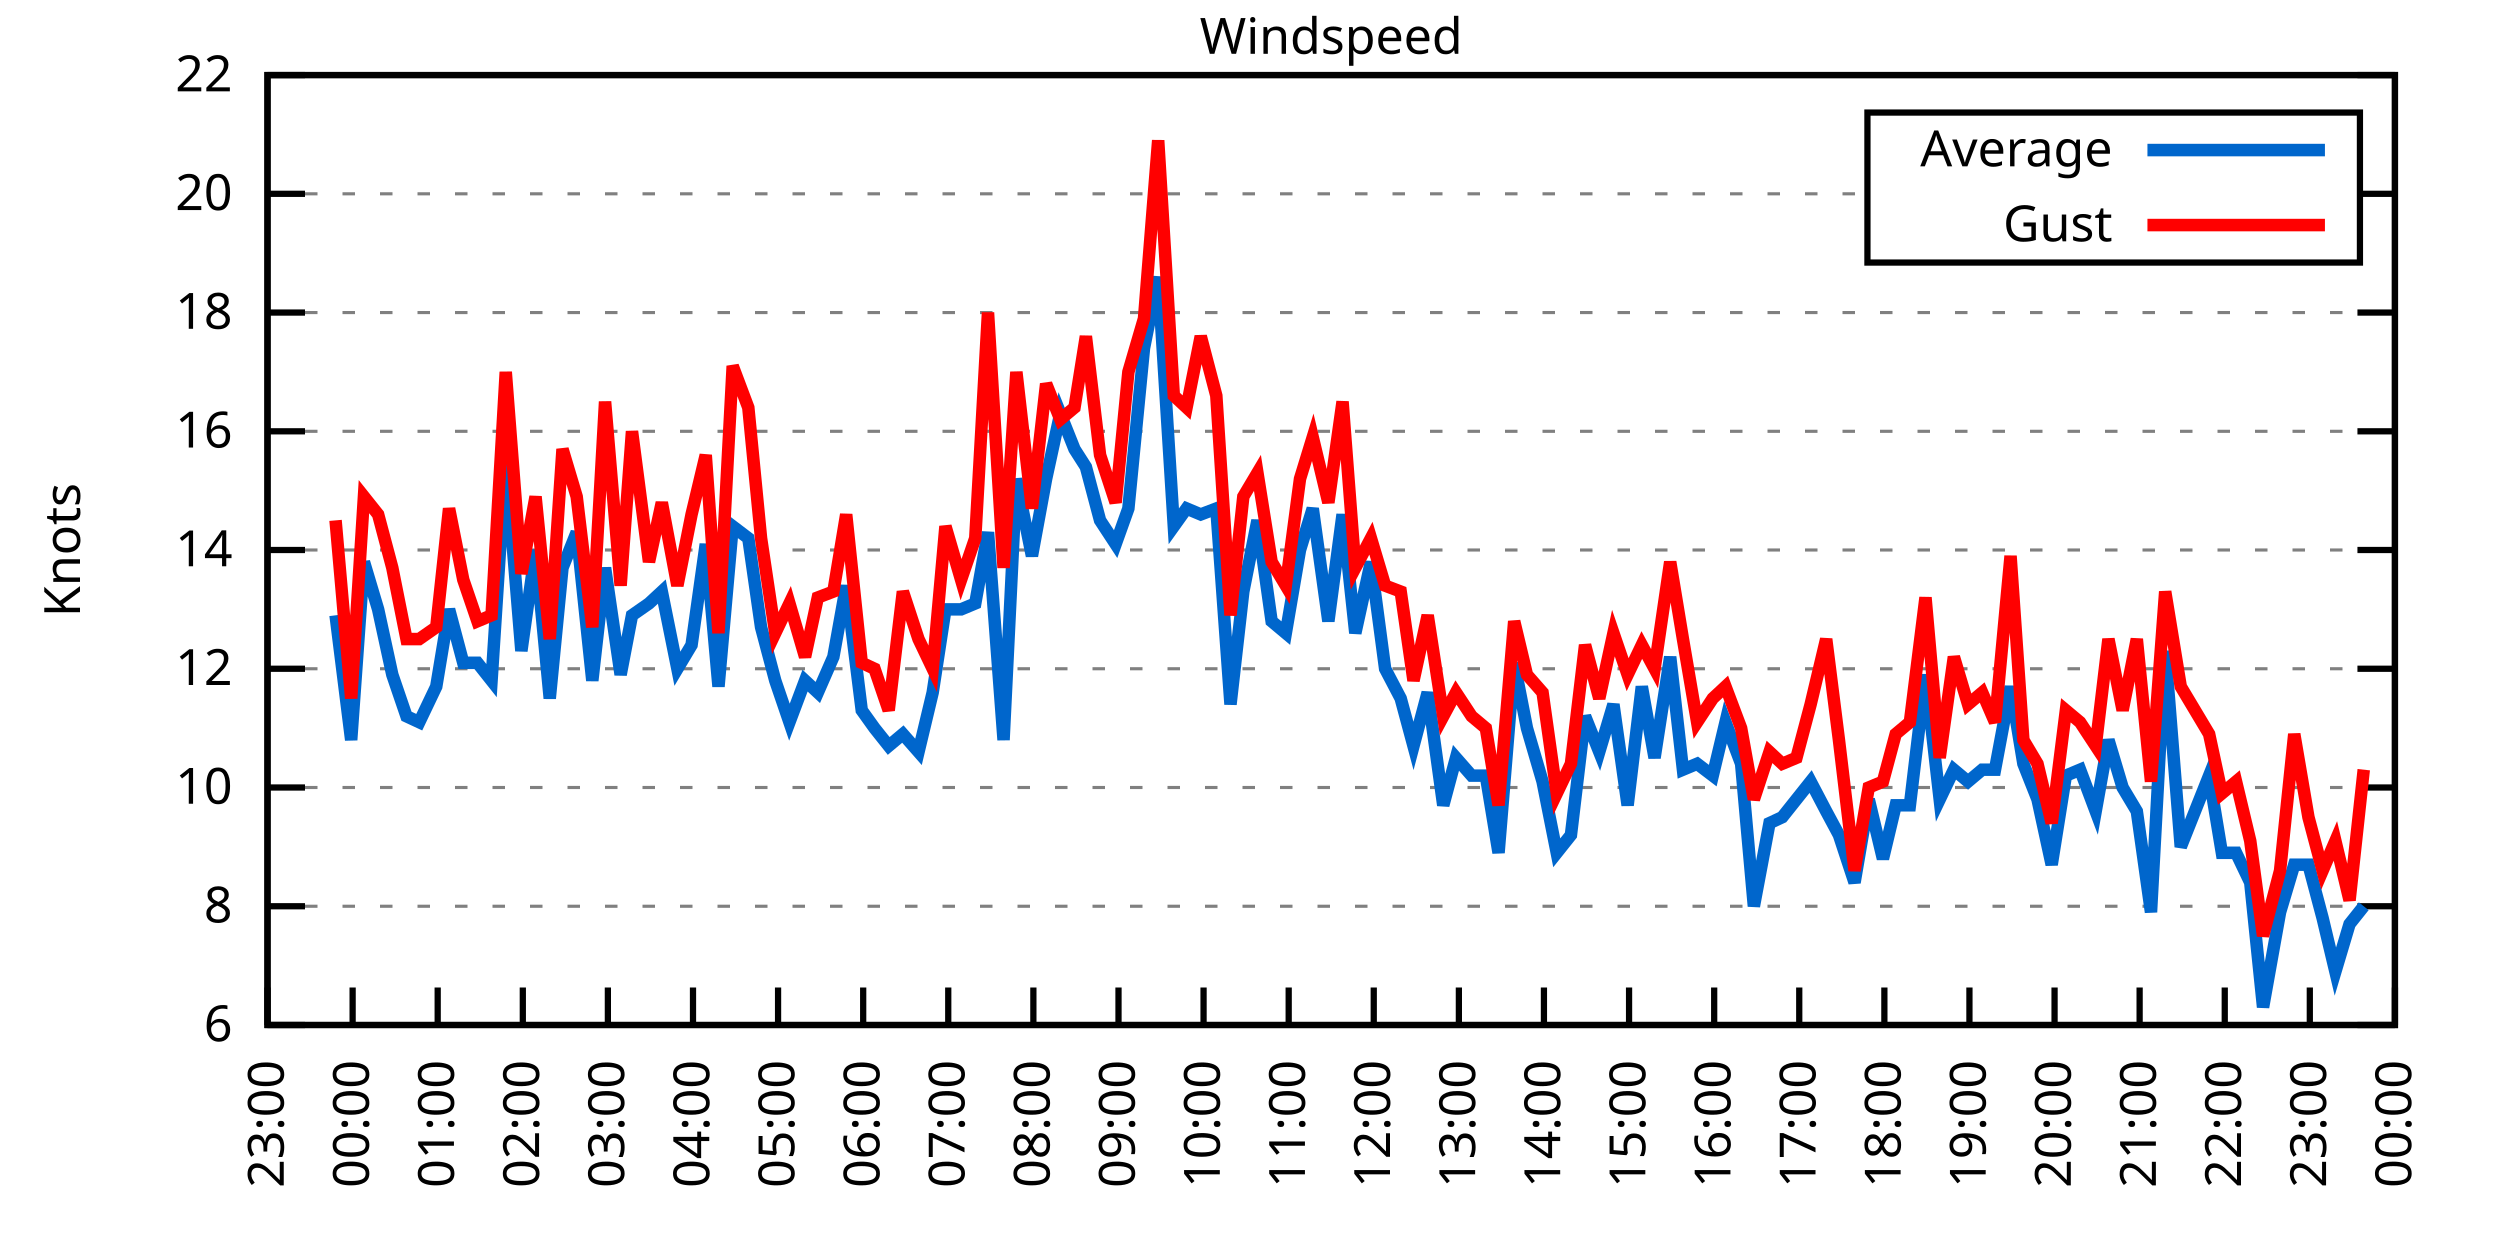
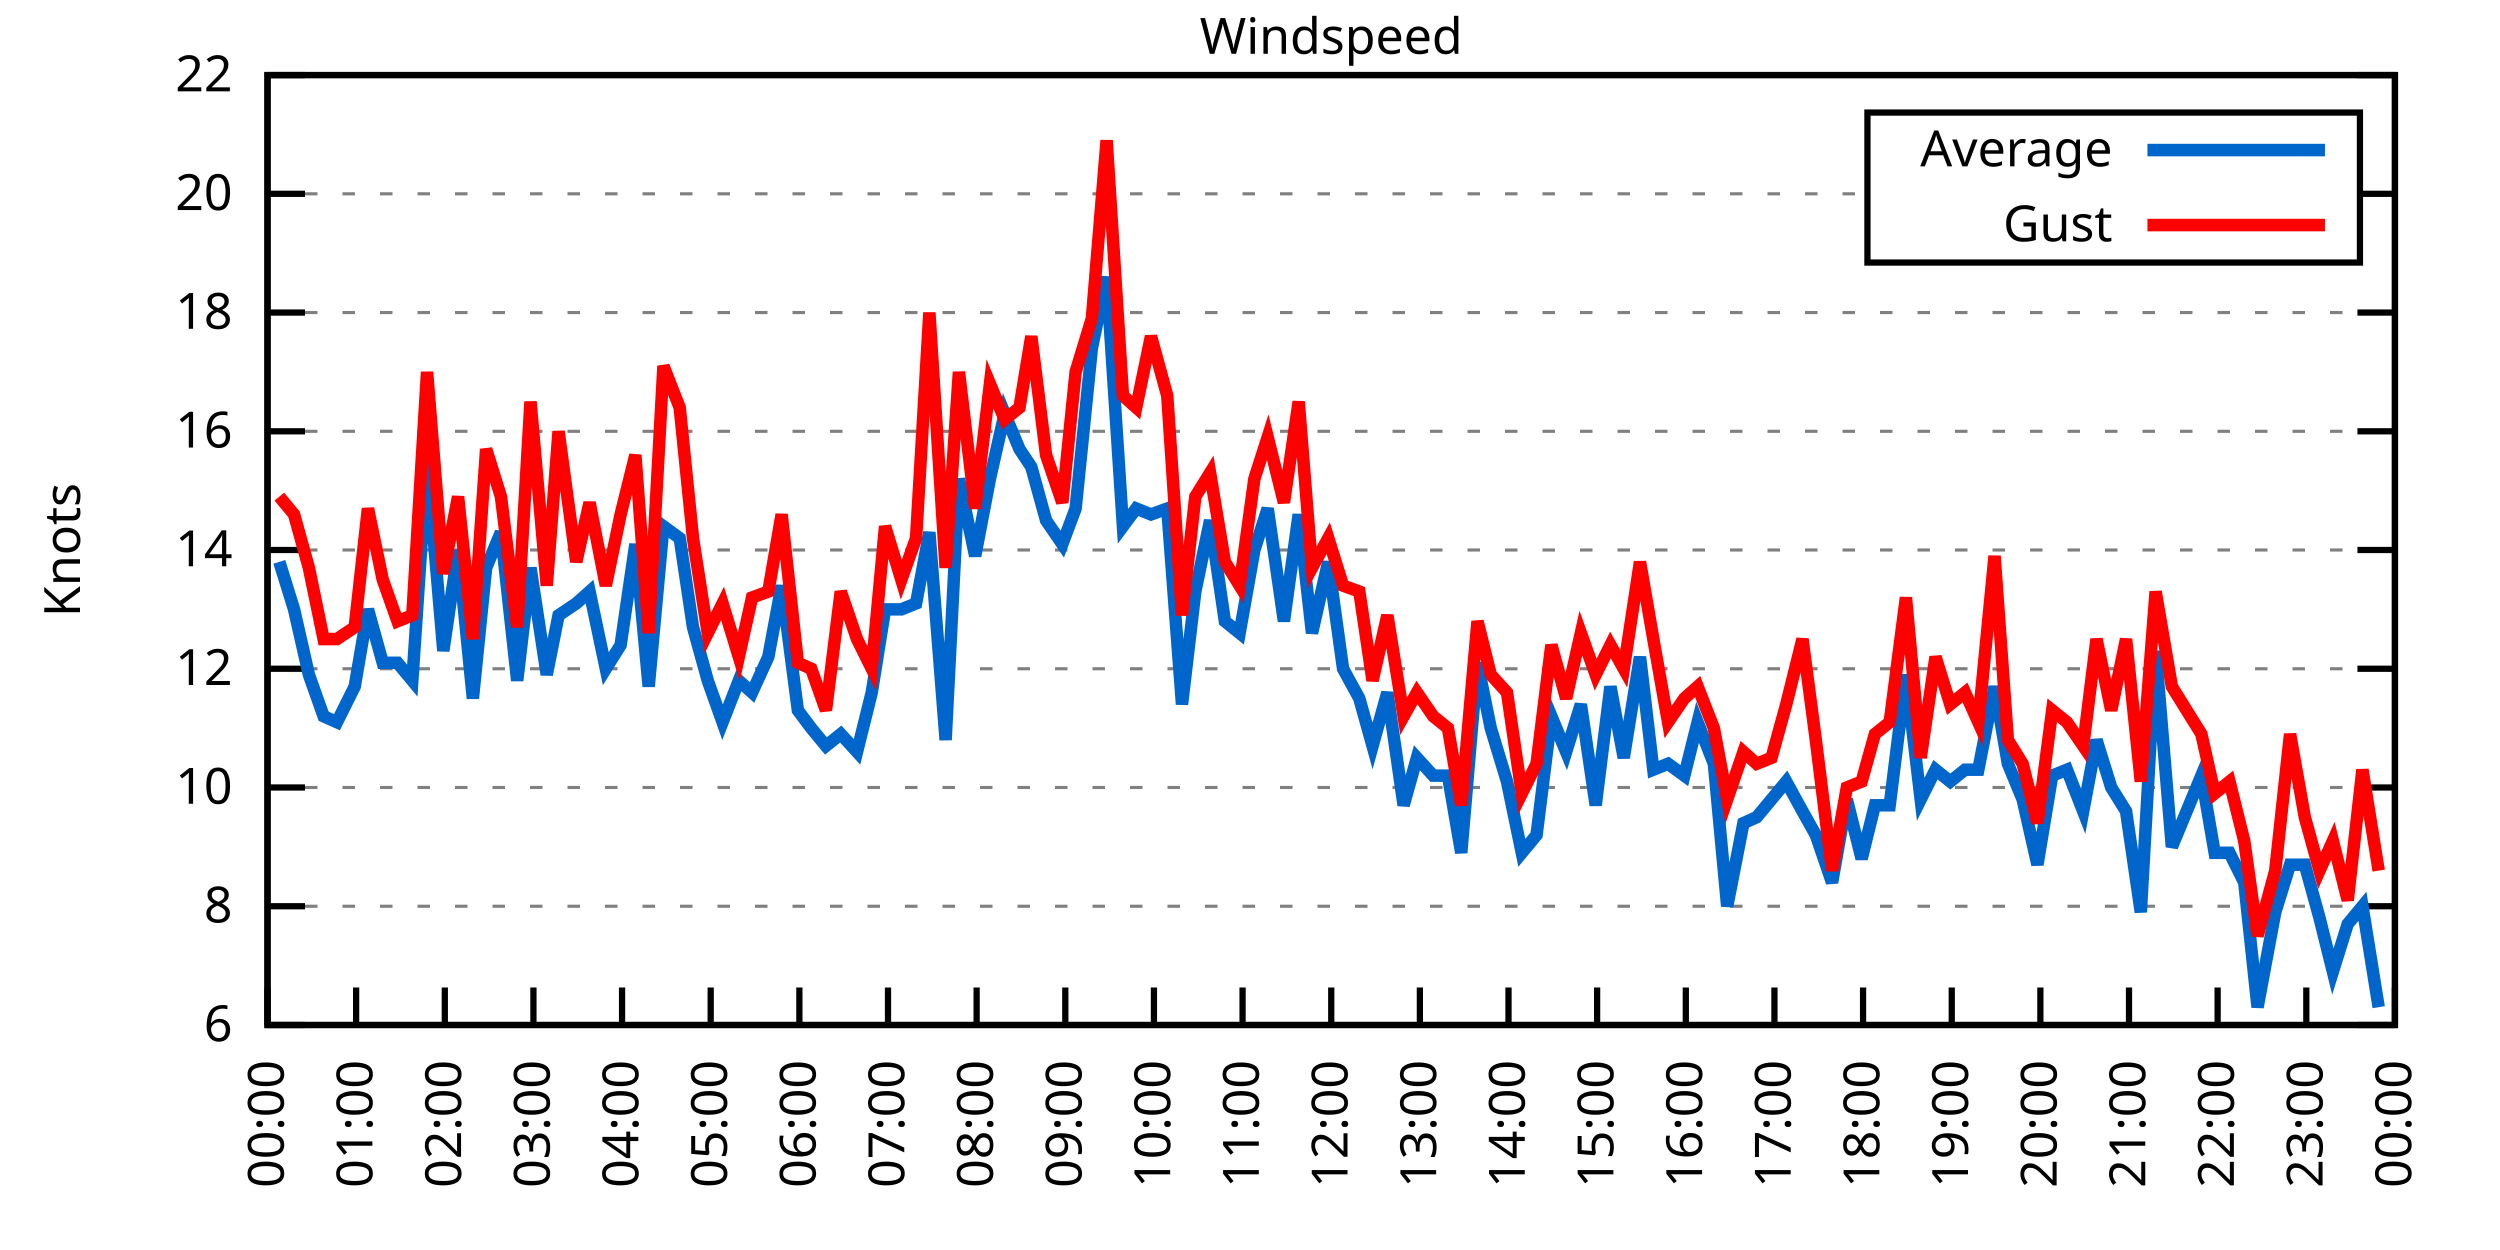
<svg xmlns="http://www.w3.org/2000/svg" xmlns:xlink="http://www.w3.org/1999/xlink" width="400" height="200" viewBox="0 0 400 200">
  <g id="gnuplot_canvas">
    <rect x="0" y="0" width="400" height="200" fill="none" />
    <defs>
      <circle id="gpDot" r="0.5" stroke-width="0.5" stroke="currentColor" />
      <path id="gpPt0" stroke-width="0.333" stroke="currentColor" d="M-1,0 h2 M0,-1 v2" />
      <path id="gpPt1" stroke-width="0.333" stroke="currentColor" d="M-1,-1 L1,1 M1,-1 L-1,1" />
      <path id="gpPt2" stroke-width="0.333" stroke="currentColor" d="M-1,0 L1,0 M0,-1 L0,1 M-1,-1 L1,1 M-1,1 L1,-1" />
      <rect id="gpPt3" stroke-width="0.333" stroke="currentColor" x="-1" y="-1" width="2" height="2" />
      <rect id="gpPt4" stroke-width="0.333" stroke="currentColor" fill="currentColor" x="-1" y="-1" width="2" height="2" />
      <circle id="gpPt5" stroke-width="0.333" stroke="currentColor" cx="0" cy="0" r="1" />
      <use xlink:href="#gpPt5" id="gpPt6" fill="currentColor" stroke="none" />
      <path id="gpPt7" stroke-width="0.333" stroke="currentColor" d="M0,-1.33 L-1.33,0.67 L1.33,0.67 z" />
      <use xlink:href="#gpPt7" id="gpPt8" fill="currentColor" stroke="none" />
      <use xlink:href="#gpPt7" id="gpPt9" stroke="currentColor" transform="rotate(180)" />
      <use xlink:href="#gpPt9" id="gpPt10" fill="currentColor" stroke="none" />
      <use xlink:href="#gpPt3" id="gpPt11" stroke="currentColor" transform="rotate(45)" />
      <use xlink:href="#gpPt11" id="gpPt12" fill="currentColor" stroke="none" />
      <path id="gpPt13" stroke-width="0.333" stroke="currentColor" d="M0,1.330 L1.265,0.411 L0.782,-1.067 L-0.782,-1.076 L-1.265,0.411 z" />
      <use xlink:href="#gpPt13" id="gpPt14" fill="currentColor" stroke="none" />
      <filter id="textbox" filterUnits="objectBoundingBox" x="0" y="0" height="1" width="1">
        <feFlood flood-color="white" flood-opacity="1" result="bgnd" />
        <feComposite in="SourceGraphic" in2="bgnd" operator="atop" />
      </filter>
      <filter id="greybox" filterUnits="objectBoundingBox" x="0" y="0" height="1" width="1">
        <feFlood flood-color="lightgrey" flood-opacity="1" result="grey" />
        <feComposite in="SourceGraphic" in2="grey" operator="atop" />
      </filter>
    </defs>
    <g fill="none" color="white" stroke="currentColor" stroke-width="1.00" stroke-linecap="butt" stroke-linejoin="miter">
</g>
    <g fill="none" color="black" stroke="currentColor" stroke-width="1.00" stroke-linecap="butt" stroke-linejoin="miter">
      <g stroke="none" shape-rendering="crispEdges">
        <polygon fill="rgb(255, 255, 255)" points="42.80,164.00 383.18,164.00 383.18,12.02 42.80,12.02 " />
      </g>
    </g>
    <g fill="none" color="black" stroke="currentColor" stroke-width="1.00" stroke-linecap="butt" stroke-linejoin="miter">
</g>
    <g fill="none" color="black" stroke="black" stroke-width="0.50" stroke-linecap="butt" stroke-linejoin="miter">
</g>
    <g fill="none" color="gray" stroke="currentColor" stroke-width="0.50" stroke-linecap="butt" stroke-linejoin="miter">
      <path stroke="gray" stroke-dasharray="2,4" class="gridline" d="M42.80,164.00 L383.19,164.00  " />
    </g>
    <g fill="none" color="gray" stroke="gray" stroke-width="1.00" stroke-linecap="butt" stroke-linejoin="miter">
</g>
    <g fill="none" color="black" stroke="currentColor" stroke-width="1.00" stroke-linecap="butt" stroke-linejoin="miter">
      <path stroke="black" d="M42.80,164.00 L48.80,164.00 M383.19,164.00 L377.19,164.00  " />
      <g transform="translate(37.20,166.60)" stroke="none" fill="black" font-family="Sans" font-size="8.00" text-anchor="end">
        <text>
          <tspan font-family="Sans"> 6</tspan>
        </text>
      </g>
    </g>
    <g fill="none" color="black" stroke="currentColor" stroke-width="1.00" stroke-linecap="butt" stroke-linejoin="miter">
</g>
    <g fill="none" color="black" stroke="black" stroke-width="0.50" stroke-linecap="butt" stroke-linejoin="miter">
</g>
    <g fill="none" color="gray" stroke="currentColor" stroke-width="0.50" stroke-linecap="butt" stroke-linejoin="miter">
      <path stroke="gray" stroke-dasharray="2,4" class="gridline" d="M42.80,145.00 L383.19,145.00  " />
    </g>
    <g fill="none" color="gray" stroke="gray" stroke-width="1.00" stroke-linecap="butt" stroke-linejoin="miter">
</g>
    <g fill="none" color="black" stroke="currentColor" stroke-width="1.00" stroke-linecap="butt" stroke-linejoin="miter">
      <path stroke="black" d="M42.80,145.00 L48.80,145.00 M383.19,145.00 L377.19,145.00  " />
      <g transform="translate(37.20,147.60)" stroke="none" fill="black" font-family="Sans" font-size="8.00" text-anchor="end">
        <text>
          <tspan font-family="Sans"> 8</tspan>
        </text>
      </g>
    </g>
    <g fill="none" color="black" stroke="currentColor" stroke-width="1.00" stroke-linecap="butt" stroke-linejoin="miter">
</g>
    <g fill="none" color="black" stroke="black" stroke-width="0.50" stroke-linecap="butt" stroke-linejoin="miter">
</g>
    <g fill="none" color="gray" stroke="currentColor" stroke-width="0.50" stroke-linecap="butt" stroke-linejoin="miter">
      <path stroke="gray" stroke-dasharray="2,4" class="gridline" d="M42.80,126.00 L383.19,126.00  " />
    </g>
    <g fill="none" color="gray" stroke="gray" stroke-width="1.00" stroke-linecap="butt" stroke-linejoin="miter">
</g>
    <g fill="none" color="black" stroke="currentColor" stroke-width="1.00" stroke-linecap="butt" stroke-linejoin="miter">
      <path stroke="black" d="M42.80,126.00 L48.80,126.00 M383.19,126.00 L377.19,126.00  " />
      <g transform="translate(37.20,128.60)" stroke="none" fill="black" font-family="Sans" font-size="8.00" text-anchor="end">
        <text>
          <tspan font-family="Sans"> 10</tspan>
        </text>
      </g>
    </g>
    <g fill="none" color="black" stroke="currentColor" stroke-width="1.00" stroke-linecap="butt" stroke-linejoin="miter">
</g>
    <g fill="none" color="black" stroke="black" stroke-width="0.50" stroke-linecap="butt" stroke-linejoin="miter">
</g>
    <g fill="none" color="gray" stroke="currentColor" stroke-width="0.50" stroke-linecap="butt" stroke-linejoin="miter">
      <path stroke="gray" stroke-dasharray="2,4" class="gridline" d="M42.80,107.00 L383.19,107.00  " />
    </g>
    <g fill="none" color="gray" stroke="gray" stroke-width="1.00" stroke-linecap="butt" stroke-linejoin="miter">
</g>
    <g fill="none" color="black" stroke="currentColor" stroke-width="1.00" stroke-linecap="butt" stroke-linejoin="miter">
      <path stroke="black" d="M42.80,107.00 L48.80,107.00 M383.19,107.00 L377.19,107.00  " />
      <g transform="translate(37.20,109.60)" stroke="none" fill="black" font-family="Sans" font-size="8.00" text-anchor="end">
        <text>
          <tspan font-family="Sans"> 12</tspan>
        </text>
      </g>
    </g>
    <g fill="none" color="black" stroke="currentColor" stroke-width="1.00" stroke-linecap="butt" stroke-linejoin="miter">
</g>
    <g fill="none" color="black" stroke="black" stroke-width="0.50" stroke-linecap="butt" stroke-linejoin="miter">
</g>
    <g fill="none" color="gray" stroke="currentColor" stroke-width="0.50" stroke-linecap="butt" stroke-linejoin="miter">
      <path stroke="gray" stroke-dasharray="2,4" class="gridline" d="M42.80,88.00 L383.19,88.00  " />
    </g>
    <g fill="none" color="gray" stroke="gray" stroke-width="1.00" stroke-linecap="butt" stroke-linejoin="miter">
</g>
    <g fill="none" color="black" stroke="currentColor" stroke-width="1.00" stroke-linecap="butt" stroke-linejoin="miter">
      <path stroke="black" d="M42.80,88.00 L48.80,88.00 M383.19,88.00 L377.19,88.00  " />
      <g transform="translate(37.20,90.60)" stroke="none" fill="black" font-family="Sans" font-size="8.00" text-anchor="end">
        <text>
          <tspan font-family="Sans"> 14</tspan>
        </text>
      </g>
    </g>
    <g fill="none" color="black" stroke="currentColor" stroke-width="1.00" stroke-linecap="butt" stroke-linejoin="miter">
</g>
    <g fill="none" color="black" stroke="black" stroke-width="0.50" stroke-linecap="butt" stroke-linejoin="miter">
</g>
    <g fill="none" color="gray" stroke="currentColor" stroke-width="0.50" stroke-linecap="butt" stroke-linejoin="miter">
      <path stroke="gray" stroke-dasharray="2,4" class="gridline" d="M42.80,69.01 L383.19,69.01  " />
    </g>
    <g fill="none" color="gray" stroke="gray" stroke-width="1.00" stroke-linecap="butt" stroke-linejoin="miter">
</g>
    <g fill="none" color="black" stroke="currentColor" stroke-width="1.00" stroke-linecap="butt" stroke-linejoin="miter">
      <path stroke="black" d="M42.80,69.01 L48.80,69.01 M383.19,69.01 L377.19,69.01  " />
      <g transform="translate(37.20,71.61)" stroke="none" fill="black" font-family="Sans" font-size="8.00" text-anchor="end">
        <text>
          <tspan font-family="Sans"> 16</tspan>
        </text>
      </g>
    </g>
    <g fill="none" color="black" stroke="currentColor" stroke-width="1.00" stroke-linecap="butt" stroke-linejoin="miter">
</g>
    <g fill="none" color="black" stroke="black" stroke-width="0.50" stroke-linecap="butt" stroke-linejoin="miter">
</g>
    <g fill="none" color="gray" stroke="currentColor" stroke-width="0.50" stroke-linecap="butt" stroke-linejoin="miter">
      <path stroke="gray" stroke-dasharray="2,4" class="gridline" d="M42.80,50.01 L383.19,50.01  " />
    </g>
    <g fill="none" color="gray" stroke="gray" stroke-width="1.00" stroke-linecap="butt" stroke-linejoin="miter">
</g>
    <g fill="none" color="black" stroke="currentColor" stroke-width="1.00" stroke-linecap="butt" stroke-linejoin="miter">
      <path stroke="black" d="M42.80,50.01 L48.80,50.01 M383.19,50.01 L377.19,50.01  " />
      <g transform="translate(37.20,52.61)" stroke="none" fill="black" font-family="Sans" font-size="8.00" text-anchor="end">
        <text>
          <tspan font-family="Sans"> 18</tspan>
        </text>
      </g>
    </g>
    <g fill="none" color="black" stroke="currentColor" stroke-width="1.00" stroke-linecap="butt" stroke-linejoin="miter">
</g>
    <g fill="none" color="black" stroke="black" stroke-width="0.50" stroke-linecap="butt" stroke-linejoin="miter">
</g>
    <g fill="none" color="gray" stroke="currentColor" stroke-width="0.50" stroke-linecap="butt" stroke-linejoin="miter">
      <path stroke="gray" stroke-dasharray="2,4" class="gridline" d="M42.80,31.01 L298.79,31.01 M377.59,31.01 L383.19,31.01  " />
    </g>
    <g fill="none" color="gray" stroke="gray" stroke-width="1.00" stroke-linecap="butt" stroke-linejoin="miter">
</g>
    <g fill="none" color="black" stroke="currentColor" stroke-width="1.00" stroke-linecap="butt" stroke-linejoin="miter">
      <path stroke="black" d="M42.80,31.01 L48.80,31.01 M383.19,31.01 L377.19,31.01  " />
      <g transform="translate(37.20,33.61)" stroke="none" fill="black" font-family="Sans" font-size="8.00" text-anchor="end">
        <text>
          <tspan font-family="Sans"> 20</tspan>
        </text>
      </g>
    </g>
    <g fill="none" color="black" stroke="currentColor" stroke-width="1.00" stroke-linecap="butt" stroke-linejoin="miter">
</g>
    <g fill="none" color="black" stroke="black" stroke-width="0.50" stroke-linecap="butt" stroke-linejoin="miter">
</g>
    <g fill="none" color="gray" stroke="currentColor" stroke-width="0.50" stroke-linecap="butt" stroke-linejoin="miter">
      <path stroke="gray" stroke-dasharray="2,4" class="gridline" d="M42.80,12.01 L383.19,12.01  " />
    </g>
    <g fill="none" color="gray" stroke="gray" stroke-width="1.00" stroke-linecap="butt" stroke-linejoin="miter">
</g>
    <g fill="none" color="black" stroke="currentColor" stroke-width="1.00" stroke-linecap="butt" stroke-linejoin="miter">
      <path stroke="black" d="M42.80,12.01 L48.80,12.01 M383.19,12.01 L377.19,12.01  " />
      <g transform="translate(37.20,14.61)" stroke="none" fill="black" font-family="Sans" font-size="8.00" text-anchor="end">
        <text>
          <tspan font-family="Sans"> 22</tspan>
        </text>
      </g>
    </g>
    <g fill="none" color="black" stroke="currentColor" stroke-width="1.00" stroke-linecap="butt" stroke-linejoin="miter">
      <path stroke="black" d="M42.80,164.00 L42.80,158.00  " />
      <g transform="translate(45.40,169.60) rotate(270.00)" stroke="none" fill="black" font-family="Sans" font-size="8.00" text-anchor="end">
        <text>
-           <tspan font-family="Sans">23:00</tspan>
-         </text>
-       </g>
-     </g>
-     <g fill="none" color="black" stroke="currentColor" stroke-width="1.00" stroke-linecap="butt" stroke-linejoin="miter">
-       <path stroke="black" d="M56.42,164.00 L56.42,158.00  " />
-       <g transform="translate(59.02,169.60) rotate(270.00)" stroke="none" fill="black" font-family="Sans" font-size="8.00" text-anchor="end">
-         <text>
          <tspan font-family="Sans">00:00</tspan>
        </text>
      </g>
    </g>
    <g fill="none" color="black" stroke="currentColor" stroke-width="1.00" stroke-linecap="butt" stroke-linejoin="miter">
-       <path stroke="black" d="M70.03,164.00 L70.03,158.00  " />
-       <g transform="translate(72.63,169.60) rotate(270.00)" stroke="none" fill="black" font-family="Sans" font-size="8.00" text-anchor="end">
+       <path stroke="black" d="M56.98,164.00 L56.98,158.00  " />
+       <g transform="translate(59.58,169.60) rotate(270.00)" stroke="none" fill="black" font-family="Sans" font-size="8.00" text-anchor="end">
        <text>
          <tspan font-family="Sans">01:00</tspan>
        </text>
      </g>
    </g>
    <g fill="none" color="black" stroke="currentColor" stroke-width="1.00" stroke-linecap="butt" stroke-linejoin="miter">
-       <path stroke="black" d="M83.65,164.00 L83.65,158.00  " />
-       <g transform="translate(86.25,169.60) rotate(270.00)" stroke="none" fill="black" font-family="Sans" font-size="8.00" text-anchor="end">
+       <path stroke="black" d="M71.17,164.00 L71.17,158.00  " />
+       <g transform="translate(73.77,169.60) rotate(270.00)" stroke="none" fill="black" font-family="Sans" font-size="8.00" text-anchor="end">
        <text>
          <tspan font-family="Sans">02:00</tspan>
        </text>
      </g>
    </g>
    <g fill="none" color="black" stroke="currentColor" stroke-width="1.00" stroke-linecap="butt" stroke-linejoin="miter">
-       <path stroke="black" d="M97.26,164.00 L97.26,158.00  " />
-       <g transform="translate(99.86,169.60) rotate(270.00)" stroke="none" fill="black" font-family="Sans" font-size="8.00" text-anchor="end">
+       <path stroke="black" d="M85.35,164.00 L85.35,158.00  " />
+       <g transform="translate(87.95,169.60) rotate(270.00)" stroke="none" fill="black" font-family="Sans" font-size="8.00" text-anchor="end">
        <text>
          <tspan font-family="Sans">03:00</tspan>
        </text>
      </g>
    </g>
    <g fill="none" color="black" stroke="currentColor" stroke-width="1.00" stroke-linecap="butt" stroke-linejoin="miter">
-       <path stroke="black" d="M110.88,164.00 L110.88,158.00  " />
-       <g transform="translate(113.48,169.60) rotate(270.00)" stroke="none" fill="black" font-family="Sans" font-size="8.00" text-anchor="end">
+       <path stroke="black" d="M99.53,164.00 L99.53,158.00  " />
+       <g transform="translate(102.13,169.60) rotate(270.00)" stroke="none" fill="black" font-family="Sans" font-size="8.00" text-anchor="end">
        <text>
          <tspan font-family="Sans">04:00</tspan>
        </text>
      </g>
    </g>
    <g fill="none" color="black" stroke="currentColor" stroke-width="1.00" stroke-linecap="butt" stroke-linejoin="miter">
-       <path stroke="black" d="M124.49,164.00 L124.49,158.00  " />
-       <g transform="translate(127.09,169.60) rotate(270.00)" stroke="none" fill="black" font-family="Sans" font-size="8.00" text-anchor="end">
+       <path stroke="black" d="M113.71,164.00 L113.71,158.00  " />
+       <g transform="translate(116.31,169.60) rotate(270.00)" stroke="none" fill="black" font-family="Sans" font-size="8.00" text-anchor="end">
        <text>
          <tspan font-family="Sans">05:00</tspan>
        </text>
      </g>
    </g>
    <g fill="none" color="black" stroke="currentColor" stroke-width="1.00" stroke-linecap="butt" stroke-linejoin="miter">
-       <path stroke="black" d="M138.11,164.00 L138.11,158.00  " />
-       <g transform="translate(140.71,169.60) rotate(270.00)" stroke="none" fill="black" font-family="Sans" font-size="8.00" text-anchor="end">
+       <path stroke="black" d="M127.90,164.00 L127.90,158.00  " />
+       <g transform="translate(130.50,169.60) rotate(270.00)" stroke="none" fill="black" font-family="Sans" font-size="8.00" text-anchor="end">
        <text>
          <tspan font-family="Sans">06:00</tspan>
        </text>
      </g>
    </g>
    <g fill="none" color="black" stroke="currentColor" stroke-width="1.00" stroke-linecap="butt" stroke-linejoin="miter">
-       <path stroke="black" d="M151.72,164.00 L151.72,158.00  " />
-       <g transform="translate(154.32,169.60) rotate(270.00)" stroke="none" fill="black" font-family="Sans" font-size="8.00" text-anchor="end">
+       <path stroke="black" d="M142.08,164.00 L142.08,158.00  " />
+       <g transform="translate(144.68,169.60) rotate(270.00)" stroke="none" fill="black" font-family="Sans" font-size="8.00" text-anchor="end">
        <text>
          <tspan font-family="Sans">07:00</tspan>
        </text>
      </g>
    </g>
    <g fill="none" color="black" stroke="currentColor" stroke-width="1.00" stroke-linecap="butt" stroke-linejoin="miter">
-       <path stroke="black" d="M165.34,164.00 L165.34,158.00  " />
-       <g transform="translate(167.94,169.60) rotate(270.00)" stroke="none" fill="black" font-family="Sans" font-size="8.00" text-anchor="end">
+       <path stroke="black" d="M156.26,164.00 L156.26,158.00  " />
+       <g transform="translate(158.86,169.60) rotate(270.00)" stroke="none" fill="black" font-family="Sans" font-size="8.00" text-anchor="end">
        <text>
          <tspan font-family="Sans">08:00</tspan>
        </text>
      </g>
    </g>
    <g fill="none" color="black" stroke="currentColor" stroke-width="1.00" stroke-linecap="butt" stroke-linejoin="miter">
-       <path stroke="black" d="M178.96,164.00 L178.96,158.00  " />
-       <g transform="translate(181.56,169.60) rotate(270.00)" stroke="none" fill="black" font-family="Sans" font-size="8.00" text-anchor="end">
+       <path stroke="black" d="M170.45,164.00 L170.45,158.00  " />
+       <g transform="translate(173.05,169.60) rotate(270.00)" stroke="none" fill="black" font-family="Sans" font-size="8.00" text-anchor="end">
        <text>
          <tspan font-family="Sans">09:00</tspan>
        </text>
      </g>
    </g>
    <g fill="none" color="black" stroke="currentColor" stroke-width="1.00" stroke-linecap="butt" stroke-linejoin="miter">
-       <path stroke="black" d="M192.57,164.00 L192.57,158.00  " />
-       <g transform="translate(195.17,169.60) rotate(270.00)" stroke="none" fill="black" font-family="Sans" font-size="8.00" text-anchor="end">
+       <path stroke="black" d="M184.63,164.00 L184.63,158.00  " />
+       <g transform="translate(187.23,169.60) rotate(270.00)" stroke="none" fill="black" font-family="Sans" font-size="8.00" text-anchor="end">
        <text>
          <tspan font-family="Sans">10:00</tspan>
        </text>
      </g>
    </g>
    <g fill="none" color="black" stroke="currentColor" stroke-width="1.00" stroke-linecap="butt" stroke-linejoin="miter">
-       <path stroke="black" d="M206.19,164.00 L206.19,158.00  " />
-       <g transform="translate(208.79,169.60) rotate(270.00)" stroke="none" fill="black" font-family="Sans" font-size="8.00" text-anchor="end">
+       <path stroke="black" d="M198.81,164.00 L198.81,158.00  " />
+       <g transform="translate(201.41,169.60) rotate(270.00)" stroke="none" fill="black" font-family="Sans" font-size="8.00" text-anchor="end">
        <text>
          <tspan font-family="Sans">11:00</tspan>
        </text>
      </g>
    </g>
    <g fill="none" color="black" stroke="currentColor" stroke-width="1.00" stroke-linecap="butt" stroke-linejoin="miter">
-       <path stroke="black" d="M219.80,164.00 L219.80,158.00  " />
-       <g transform="translate(222.40,169.60) rotate(270.00)" stroke="none" fill="black" font-family="Sans" font-size="8.00" text-anchor="end">
+       <path stroke="black" d="M213.00,164.00 L213.00,158.00  " />
+       <g transform="translate(215.60,169.60) rotate(270.00)" stroke="none" fill="black" font-family="Sans" font-size="8.00" text-anchor="end">
        <text>
          <tspan font-family="Sans">12:00</tspan>
        </text>
      </g>
    </g>
    <g fill="none" color="black" stroke="currentColor" stroke-width="1.00" stroke-linecap="butt" stroke-linejoin="miter">
-       <path stroke="black" d="M233.42,164.00 L233.42,158.00  " />
-       <g transform="translate(236.02,169.60) rotate(270.00)" stroke="none" fill="black" font-family="Sans" font-size="8.00" text-anchor="end">
+       <path stroke="black" d="M227.18,164.00 L227.18,158.00  " />
+       <g transform="translate(229.78,169.60) rotate(270.00)" stroke="none" fill="black" font-family="Sans" font-size="8.00" text-anchor="end">
        <text>
          <tspan font-family="Sans">13:00</tspan>
        </text>
      </g>
    </g>
    <g fill="none" color="black" stroke="currentColor" stroke-width="1.00" stroke-linecap="butt" stroke-linejoin="miter">
-       <path stroke="black" d="M247.03,164.00 L247.03,158.00  " />
-       <g transform="translate(249.63,169.60) rotate(270.00)" stroke="none" fill="black" font-family="Sans" font-size="8.00" text-anchor="end">
+       <path stroke="black" d="M241.36,164.00 L241.36,158.00  " />
+       <g transform="translate(243.96,169.60) rotate(270.00)" stroke="none" fill="black" font-family="Sans" font-size="8.00" text-anchor="end">
        <text>
          <tspan font-family="Sans">14:00</tspan>
        </text>
      </g>
    </g>
    <g fill="none" color="black" stroke="currentColor" stroke-width="1.00" stroke-linecap="butt" stroke-linejoin="miter">
-       <path stroke="black" d="M260.65,164.00 L260.65,158.00  " />
-       <g transform="translate(263.25,169.60) rotate(270.00)" stroke="none" fill="black" font-family="Sans" font-size="8.00" text-anchor="end">
+       <path stroke="black" d="M255.54,164.00 L255.54,158.00  " />
+       <g transform="translate(258.14,169.60) rotate(270.00)" stroke="none" fill="black" font-family="Sans" font-size="8.00" text-anchor="end">
        <text>
          <tspan font-family="Sans">15:00</tspan>
        </text>
      </g>
    </g>
    <g fill="none" color="black" stroke="currentColor" stroke-width="1.00" stroke-linecap="butt" stroke-linejoin="miter">
-       <path stroke="black" d="M274.27,164.00 L274.27,158.00  " />
-       <g transform="translate(276.87,169.60) rotate(270.00)" stroke="none" fill="black" font-family="Sans" font-size="8.00" text-anchor="end">
+       <path stroke="black" d="M269.73,164.00 L269.73,158.00  " />
+       <g transform="translate(272.33,169.60) rotate(270.00)" stroke="none" fill="black" font-family="Sans" font-size="8.00" text-anchor="end">
        <text>
          <tspan font-family="Sans">16:00</tspan>
        </text>
      </g>
    </g>
    <g fill="none" color="black" stroke="currentColor" stroke-width="1.00" stroke-linecap="butt" stroke-linejoin="miter">
-       <path stroke="black" d="M287.88,164.00 L287.88,158.00  " />
-       <g transform="translate(290.48,169.60) rotate(270.00)" stroke="none" fill="black" font-family="Sans" font-size="8.00" text-anchor="end">
+       <path stroke="black" d="M283.91,164.00 L283.91,158.00  " />
+       <g transform="translate(286.51,169.60) rotate(270.00)" stroke="none" fill="black" font-family="Sans" font-size="8.00" text-anchor="end">
        <text>
          <tspan font-family="Sans">17:00</tspan>
        </text>
      </g>
    </g>
    <g fill="none" color="black" stroke="currentColor" stroke-width="1.00" stroke-linecap="butt" stroke-linejoin="miter">
-       <path stroke="black" d="M301.50,164.00 L301.50,158.00  " />
-       <g transform="translate(304.10,169.60) rotate(270.00)" stroke="none" fill="black" font-family="Sans" font-size="8.00" text-anchor="end">
+       <path stroke="black" d="M298.09,164.00 L298.09,158.00  " />
+       <g transform="translate(300.69,169.60) rotate(270.00)" stroke="none" fill="black" font-family="Sans" font-size="8.00" text-anchor="end">
        <text>
          <tspan font-family="Sans">18:00</tspan>
        </text>
      </g>
    </g>
    <g fill="none" color="black" stroke="currentColor" stroke-width="1.00" stroke-linecap="butt" stroke-linejoin="miter">
-       <path stroke="black" d="M315.11,164.00 L315.11,158.00  " />
-       <g transform="translate(317.71,169.60) rotate(270.00)" stroke="none" fill="black" font-family="Sans" font-size="8.00" text-anchor="end">
+       <path stroke="black" d="M312.28,164.00 L312.28,158.00  " />
+       <g transform="translate(314.88,169.60) rotate(270.00)" stroke="none" fill="black" font-family="Sans" font-size="8.00" text-anchor="end">
        <text>
          <tspan font-family="Sans">19:00</tspan>
        </text>
      </g>
    </g>
    <g fill="none" color="black" stroke="currentColor" stroke-width="1.00" stroke-linecap="butt" stroke-linejoin="miter">
-       <path stroke="black" d="M328.73,164.00 L328.73,158.00  " />
-       <g transform="translate(331.33,169.60) rotate(270.00)" stroke="none" fill="black" font-family="Sans" font-size="8.00" text-anchor="end">
+       <path stroke="black" d="M326.46,164.00 L326.46,158.00  " />
+       <g transform="translate(329.06,169.60) rotate(270.00)" stroke="none" fill="black" font-family="Sans" font-size="8.00" text-anchor="end">
        <text>
          <tspan font-family="Sans">20:00</tspan>
        </text>
      </g>
    </g>
    <g fill="none" color="black" stroke="currentColor" stroke-width="1.00" stroke-linecap="butt" stroke-linejoin="miter">
-       <path stroke="black" d="M342.34,164.00 L342.34,158.00  " />
-       <g transform="translate(344.94,169.60) rotate(270.00)" stroke="none" fill="black" font-family="Sans" font-size="8.00" text-anchor="end">
+       <path stroke="black" d="M340.64,164.00 L340.64,158.00  " />
+       <g transform="translate(343.24,169.60) rotate(270.00)" stroke="none" fill="black" font-family="Sans" font-size="8.00" text-anchor="end">
        <text>
          <tspan font-family="Sans">21:00</tspan>
        </text>
      </g>
    </g>
    <g fill="none" color="black" stroke="currentColor" stroke-width="1.00" stroke-linecap="butt" stroke-linejoin="miter">
-       <path stroke="black" d="M355.96,164.00 L355.96,158.00  " />
-       <g transform="translate(358.56,169.60) rotate(270.00)" stroke="none" fill="black" font-family="Sans" font-size="8.00" text-anchor="end">
+       <path stroke="black" d="M354.82,164.00 L354.82,158.00  " />
+       <g transform="translate(357.42,169.60) rotate(270.00)" stroke="none" fill="black" font-family="Sans" font-size="8.00" text-anchor="end">
        <text>
          <tspan font-family="Sans">22:00</tspan>
        </text>
      </g>
    </g>
    <g fill="none" color="black" stroke="currentColor" stroke-width="1.00" stroke-linecap="butt" stroke-linejoin="miter">
-       <path stroke="black" d="M369.57,164.00 L369.57,158.00  " />
-       <g transform="translate(372.17,169.60) rotate(270.00)" stroke="none" fill="black" font-family="Sans" font-size="8.00" text-anchor="end">
+       <path stroke="black" d="M369.01,164.00 L369.01,158.00  " />
+       <g transform="translate(371.61,169.60) rotate(270.00)" stroke="none" fill="black" font-family="Sans" font-size="8.00" text-anchor="end">
        <text>
          <tspan font-family="Sans">23:00</tspan>
        </text>
      </g>
    </g>
    <g fill="none" color="black" stroke="currentColor" stroke-width="1.00" stroke-linecap="butt" stroke-linejoin="miter">
      <path stroke="black" d="M383.19,164.00 L383.19,158.00  " />
      <g transform="translate(385.79,169.60) rotate(270.00)" stroke="none" fill="black" font-family="Sans" font-size="8.00" text-anchor="end">
        <text>
          <tspan font-family="Sans">00:00</tspan>
        </text>
      </g>
    </g>
    <g fill="none" color="black" stroke="currentColor" stroke-width="1.00" stroke-linecap="butt" stroke-linejoin="miter">
</g>
    <g fill="none" color="black" stroke="currentColor" stroke-width="1.00" stroke-linecap="butt" stroke-linejoin="miter">
      <path stroke="black" d="M42.80,12.01 L42.80,164.00 L383.19,164.00 L383.19,12.01 L42.80,12.01 Z  " />
    </g>
    <g fill="none" color="black" stroke="currentColor" stroke-width="1.00" stroke-linecap="butt" stroke-linejoin="miter">
</g>
    <g fill="none" color="black" stroke="currentColor" stroke-width="1.00" stroke-linecap="butt" stroke-linejoin="miter">
      <path stroke="black" d="M298.79,42.01 L298.79,18.01 L377.59,18.01 L377.59,42.01 L298.79,42.01 Z  " />
    </g>
    <g id="Windspeed_plot_1">
      <g fill="none" color="white" stroke="black" stroke-width="2.00" stroke-linecap="butt" stroke-linejoin="miter">
</g>
      <g fill="none" color="black" stroke="currentColor" stroke-width="2.00" stroke-linecap="butt" stroke-linejoin="miter">
        <g transform="translate(337.99,26.61)" stroke="none" fill="black" font-family="Sans" font-size="8.00" text-anchor="end">
          <text>
            <tspan font-family="Sans">Average</tspan>
          </text>
        </g>
      </g>
      <g fill="none" color="black" stroke="currentColor" stroke-width="2.00" stroke-linecap="butt" stroke-linejoin="miter">
-         <path stroke="rgb(  0, 102, 204)" d="M343.59,24.01 L371.99,24.01 M53.69,98.45 L56.19,118.40 L58.23,89.90 L60.50,97.50 L62.77,107.95 L65.04,114.60   L67.08,115.55 L69.80,109.85 L71.85,97.50 L74.12,106.05 L76.39,106.05 L78.65,108.90 L80.92,73.76 L83.42,104.15   L85.69,88.00 L87.96,111.75 L90.00,90.85 L92.27,85.16 L94.77,108.90 L96.81,90.85 L99.30,107.95 L101.12,98.45   L103.84,96.55 L105.89,94.65 L108.38,107.00 L110.65,103.20 L112.92,87.06 L114.96,109.85 L117.23,84.21 L119.73,86.11   L121.77,100.35 L124.04,108.90 L126.31,115.55 L128.81,108.90 L130.85,110.80 L133.34,105.10 L135.39,93.70 L137.88,113.65   L139.92,116.50 L142.19,119.35 L144.46,117.45 L146.96,120.30 L149.23,110.80 L151.27,97.50 L153.77,97.50 L156.04,96.55   L158.08,85.16 L160.57,118.40 L162.62,76.61 L165.11,88.95 L167.38,76.61 L169.65,66.16 L171.92,71.86 L173.74,74.71   L176.01,83.26 L178.50,87.06 L180.54,81.36 L183.04,55.71 L185.31,44.31 L187.81,84.21 L189.85,81.36 L192.12,82.31   L194.61,81.36 L196.88,112.70 L198.93,94.65 L201.19,83.26 L203.46,99.40 L205.73,101.30 L208.00,88.00 L210.04,81.36   L212.54,99.40 L214.81,82.31 L216.85,101.30 L219.35,89.90 L221.62,107.00 L224.11,111.75 L226.16,119.35 L228.43,110.80   L230.92,128.85 L232.96,121.25 L235.46,124.10 L237.73,124.10 L239.77,136.45 L242.27,106.05 L244.31,116.50 L246.81,125.05   L249.08,136.45 L251.35,133.60 L253.61,114.60 L255.88,120.30 L258.15,112.70 L260.42,128.85 L262.69,109.85 L264.73,121.25   L267.23,105.10 L269.27,123.15 L271.54,122.20 L274.04,124.10 L276.08,115.55 L278.58,122.20 L280.62,145.00 L283.12,131.70   L285.16,130.75 L287.43,127.90 L289.70,125.05 L292.19,129.80 L294.23,133.60 L296.73,141.20 L299.00,127.90 L301.27,137.40   L303.31,128.85 L305.58,128.85 L308.08,107.95 L310.35,127.90 L312.62,123.15 L314.89,125.05 L317.15,123.15 L319.20,123.15   L321.69,109.85 L323.74,122.20 L326.00,127.90 L328.27,138.35 L330.54,124.10 L332.81,123.15 L335.31,129.80 L337.35,118.40   L339.62,126.00 L341.89,129.80 L344.16,145.95 L346.43,104.15 L348.92,135.50 L351.19,129.80 L353.46,124.10 L355.50,136.45   L357.77,136.45 L360.04,141.20 L362.09,161.15 L364.81,145.95 L367.08,138.35 L369.35,138.35 L371.62,146.90 L373.66,155.45   L375.93,147.85 L378.20,145.00  " />
+         <path stroke="rgb(  0, 102, 204)" d="M343.59,24.01 L371.99,24.01 M44.69,89.90 L47.05,97.50 L49.42,107.95 L51.78,114.60 L53.91,115.55 L56.75,109.85   L58.87,97.50 L61.24,106.05 L63.60,106.05 L65.97,108.90 L68.33,73.76 L70.93,104.15 L73.29,88.00 L75.66,111.75   L77.78,90.85 L80.15,85.16 L82.75,108.90 L84.88,90.85 L87.48,107.95 L89.37,98.45 L92.20,96.55 L94.33,94.65   L96.93,107.00 L99.30,103.20 L101.66,87.06 L103.79,109.85 L106.15,84.21 L108.75,86.11 L110.88,100.35 L113.24,108.90   L115.61,115.55 L118.21,108.90 L120.33,110.80 L122.93,105.10 L125.06,93.70 L127.66,113.65 L129.79,116.50 L132.15,119.35   L134.52,117.45 L137.12,120.30 L139.48,110.80 L141.61,97.50 L144.21,97.50 L146.57,96.55 L148.70,85.16 L151.30,118.40   L153.43,76.61 L156.03,88.95 L158.39,76.61 L160.75,66.16 L163.12,71.86 L165.01,74.71 L167.37,83.26 L169.97,87.06   L172.10,81.36 L174.70,55.71 L177.06,44.31 L179.67,84.21 L181.79,81.36 L184.16,82.31 L186.76,81.36 L189.12,112.70   L191.25,94.65 L193.61,83.26 L195.98,99.40 L198.34,101.30 L200.70,88.00 L202.83,81.36 L205.43,99.40 L207.79,82.31   L209.92,101.30 L212.52,89.90 L214.89,107.00 L217.49,111.75 L219.61,119.35 L221.98,110.80 L224.58,128.85 L226.71,121.25   L229.31,124.10 L231.67,124.10 L233.80,136.45 L236.40,106.05 L238.52,116.50 L241.12,125.05 L243.49,136.45 L245.85,133.60   L248.22,114.60 L250.58,120.30 L252.94,112.70 L255.31,128.85 L257.67,109.85 L259.80,121.25 L262.40,105.10 L264.53,123.15   L266.89,122.20 L269.49,124.10 L271.62,115.55 L274.22,122.20 L276.35,145.00 L278.95,131.70 L281.07,130.75 L283.44,127.90   L285.80,125.05 L288.40,129.80 L290.53,133.60 L293.13,141.20 L295.49,127.90 L297.86,137.40 L299.98,128.85 L302.35,128.85   L304.95,107.95 L307.31,127.90 L309.68,123.15 L312.04,125.05 L314.40,123.15 L316.53,123.15 L319.13,109.85 L321.26,122.20   L323.62,127.90 L325.99,138.35 L328.35,124.10 L330.71,123.15 L333.31,129.80 L335.44,118.40 L337.80,126.00 L340.17,129.80   L342.53,145.95 L344.90,104.15 L347.50,135.50 L349.86,129.80 L352.22,124.10 L354.35,136.45 L356.72,136.45 L359.08,141.20   L361.21,161.15 L364.04,145.95 L366.41,138.35 L368.77,138.35 L371.13,146.90 L373.26,155.45 L375.63,147.85 L377.99,145.00   L380.59,161.15  " />
      </g>
    </g>
    <g id="Windspeed_plot_2">
      <g fill="none" color="black" stroke="currentColor" stroke-width="2.00" stroke-linecap="butt" stroke-linejoin="miter">
        <g transform="translate(337.99,38.61)" stroke="none" fill="black" font-family="Sans" font-size="8.00" text-anchor="end">
          <text>
            <tspan font-family="Sans">Gust</tspan>
          </text>
        </g>
      </g>
      <g fill="none" color="black" stroke="currentColor" stroke-width="2.00" stroke-linecap="butt" stroke-linejoin="miter">
-         <path stroke="rgb(255,   0,   0)" d="M343.59,36.01 L371.99,36.01 M53.69,83.26 L56.19,111.75 L58.23,79.46 L60.50,82.31 L62.77,90.85 L65.04,102.25   L67.08,102.25 L69.80,100.35 L71.85,81.36 L74.12,92.75 L76.39,99.40 L78.65,98.45 L80.92,59.51 L83.42,91.80   L85.69,79.46 L87.96,102.25 L90.00,71.86 L92.27,79.46 L94.77,100.35 L96.81,64.26 L99.30,93.70 L101.12,69.01   L103.84,89.90 L105.89,80.41 L108.38,93.70 L110.65,82.31 L112.92,72.81 L114.96,101.30 L117.23,58.56 L119.73,65.21   L121.77,86.11 L124.04,101.30 L126.31,96.55 L128.81,105.10 L130.85,95.60 L133.34,94.65 L135.39,82.31 L137.88,106.05   L139.92,107.00 L142.19,113.65 L144.46,94.65 L146.96,102.25 L149.23,107.00 L151.27,84.21 L153.77,92.75 L156.04,86.11   L158.08,50.01 L160.57,90.85 L162.62,59.51 L165.11,81.36 L167.38,61.41 L169.65,67.11 L171.92,65.21 L173.74,53.81   L176.01,72.81 L178.50,80.41 L180.54,59.51 L183.04,50.96 L185.31,22.46 L187.81,63.31 L189.85,65.21 L192.12,53.81   L194.61,63.31 L196.88,98.45 L198.93,79.46 L201.19,75.66 L203.46,89.90 L205.73,93.70 L208.00,76.61 L210.04,69.96   L212.54,80.41 L214.81,64.26 L216.85,90.85 L219.35,86.11 L221.62,93.70 L224.11,94.65 L226.16,108.90 L228.43,98.45   L230.92,114.60 L232.96,110.80 L235.46,114.60 L237.73,116.50 L239.77,128.85 L242.27,99.40 L244.31,107.95 L246.81,110.80   L249.08,126.95 L251.35,122.20 L253.61,103.20 L255.88,111.75 L258.15,101.30 L260.42,107.95 L262.69,103.20 L264.73,107.00   L267.23,89.90 L269.27,102.25 L271.54,115.55 L274.04,111.75 L276.08,109.85 L278.58,116.50 L280.62,127.90 L283.12,120.30   L285.16,122.20 L287.43,121.25 L289.70,112.70 L292.19,102.25 L294.23,118.40 L296.73,139.30 L299.00,126.00 L301.27,125.05   L303.31,117.45 L305.58,115.55 L308.08,95.60 L310.35,121.25 L312.62,105.10 L314.89,112.70 L317.15,110.80 L319.20,115.55   L321.69,88.95 L323.74,118.40 L326.00,122.20 L328.27,131.70 L330.54,113.65 L332.81,115.55 L335.31,119.35 L337.35,102.25   L339.62,113.65 L341.89,102.25 L344.16,125.05 L346.43,94.65 L348.92,109.85 L351.19,113.65 L353.46,117.45 L355.50,126.95   L357.77,125.05 L360.04,134.55 L362.09,149.75 L364.81,139.30 L367.08,117.45 L369.35,130.75 L371.62,139.30 L373.66,134.55   L375.93,144.05 L378.20,123.15  " />
+         <path stroke="rgb(255,   0,   0)" d="M343.59,36.01 L371.99,36.01 M44.69,79.46 L47.05,82.31 L49.42,90.85 L51.78,102.25 L53.91,102.25 L56.75,100.35   L58.87,81.36 L61.24,92.75 L63.60,99.40 L65.97,98.45 L68.33,59.51 L70.93,91.80 L73.29,79.46 L75.66,102.25   L77.78,71.86 L80.15,79.46 L82.75,100.35 L84.88,64.26 L87.48,93.70 L89.37,69.01 L92.20,89.90 L94.33,80.41   L96.93,93.70 L99.30,82.31 L101.66,72.81 L103.79,101.30 L106.15,58.56 L108.75,65.21 L110.88,86.11 L113.24,101.30   L115.61,96.55 L118.21,105.10 L120.33,95.60 L122.93,94.65 L125.06,82.31 L127.66,106.05 L129.79,107.00 L132.15,113.65   L134.52,94.65 L137.12,102.25 L139.48,107.00 L141.61,84.21 L144.21,92.75 L146.57,86.11 L148.70,50.01 L151.30,90.85   L153.43,59.51 L156.03,81.36 L158.39,61.41 L160.75,67.11 L163.12,65.21 L165.01,53.81 L167.37,72.81 L169.97,80.41   L172.10,59.51 L174.70,50.96 L177.06,22.46 L179.67,63.31 L181.79,65.21 L184.16,53.81 L186.76,63.31 L189.12,98.45   L191.25,79.46 L193.61,75.66 L195.98,89.90 L198.34,93.70 L200.70,76.61 L202.83,69.96 L205.43,80.41 L207.79,64.26   L209.92,90.85 L212.52,86.11 L214.89,93.70 L217.49,94.65 L219.61,108.90 L221.98,98.45 L224.58,114.60 L226.71,110.80   L229.31,114.60 L231.67,116.50 L233.80,128.85 L236.40,99.40 L238.52,107.95 L241.12,110.80 L243.49,126.95 L245.85,122.20   L248.22,103.20 L250.58,111.75 L252.94,101.30 L255.31,107.95 L257.67,103.20 L259.80,107.00 L262.40,89.90 L264.53,102.25   L266.89,115.55 L269.49,111.75 L271.62,109.85 L274.22,116.50 L276.35,127.90 L278.95,120.30 L281.07,122.20 L283.44,121.25   L285.80,112.70 L288.40,102.25 L290.53,118.40 L293.13,139.30 L295.49,126.00 L297.86,125.05 L299.98,117.45 L302.35,115.55   L304.95,95.60 L307.31,121.25 L309.68,105.10 L312.04,112.70 L314.40,110.80 L316.53,115.55 L319.13,88.95 L321.26,118.40   L323.62,122.20 L325.99,131.70 L328.35,113.65 L330.71,115.55 L333.31,119.35 L335.44,102.25 L337.80,113.65 L340.17,102.25   L342.53,125.05 L344.90,94.65 L347.50,109.85 L349.86,113.65 L352.22,117.45 L354.35,126.95 L356.72,125.05 L359.08,134.55   L361.21,149.75 L364.04,139.30 L366.41,117.45 L368.77,130.75 L371.13,139.30 L373.26,134.55 L375.63,144.05 L377.99,123.15   L380.59,139.30  " />
      </g>
    </g>
    <g fill="none" color="black" stroke="currentColor" stroke-width="2.00" stroke-linecap="butt" stroke-linejoin="miter">
</g>
    <g fill="none" color="black" stroke="black" stroke-width="1.00" stroke-linecap="butt" stroke-linejoin="miter">
</g>
    <g fill="none" color="black" stroke="currentColor" stroke-width="1.00" stroke-linecap="butt" stroke-linejoin="miter">
      <path stroke="black" d="M42.80,12.01 L42.80,164.00 L383.19,164.00 L383.19,12.01 L42.80,12.01 Z  " />
      <g transform="translate(12.80,88.01) rotate(270.00)" stroke="none" fill="black" font-family="Sans" font-size="8.00" text-anchor="middle">
        <text>
          <tspan font-family="Sans">Knots</tspan>
        </text>
      </g>
    </g>
    <g fill="none" color="black" stroke="currentColor" stroke-width="1.00" stroke-linecap="butt" stroke-linejoin="miter">
</g>
    <g fill="none" color="black" stroke="currentColor" stroke-width="1.00" stroke-linecap="butt" stroke-linejoin="miter">
      <g transform="translate(212.99,8.61)" stroke="none" fill="black" font-family="Sans" font-size="8.00" text-anchor="middle">
        <text>
          <tspan font-family="Sans">Windspeed</tspan>
        </text>
      </g>
    </g>
    <g fill="none" color="black" stroke="currentColor" stroke-width="1.00" stroke-linecap="butt" stroke-linejoin="miter">
</g>
  </g>
</svg>
